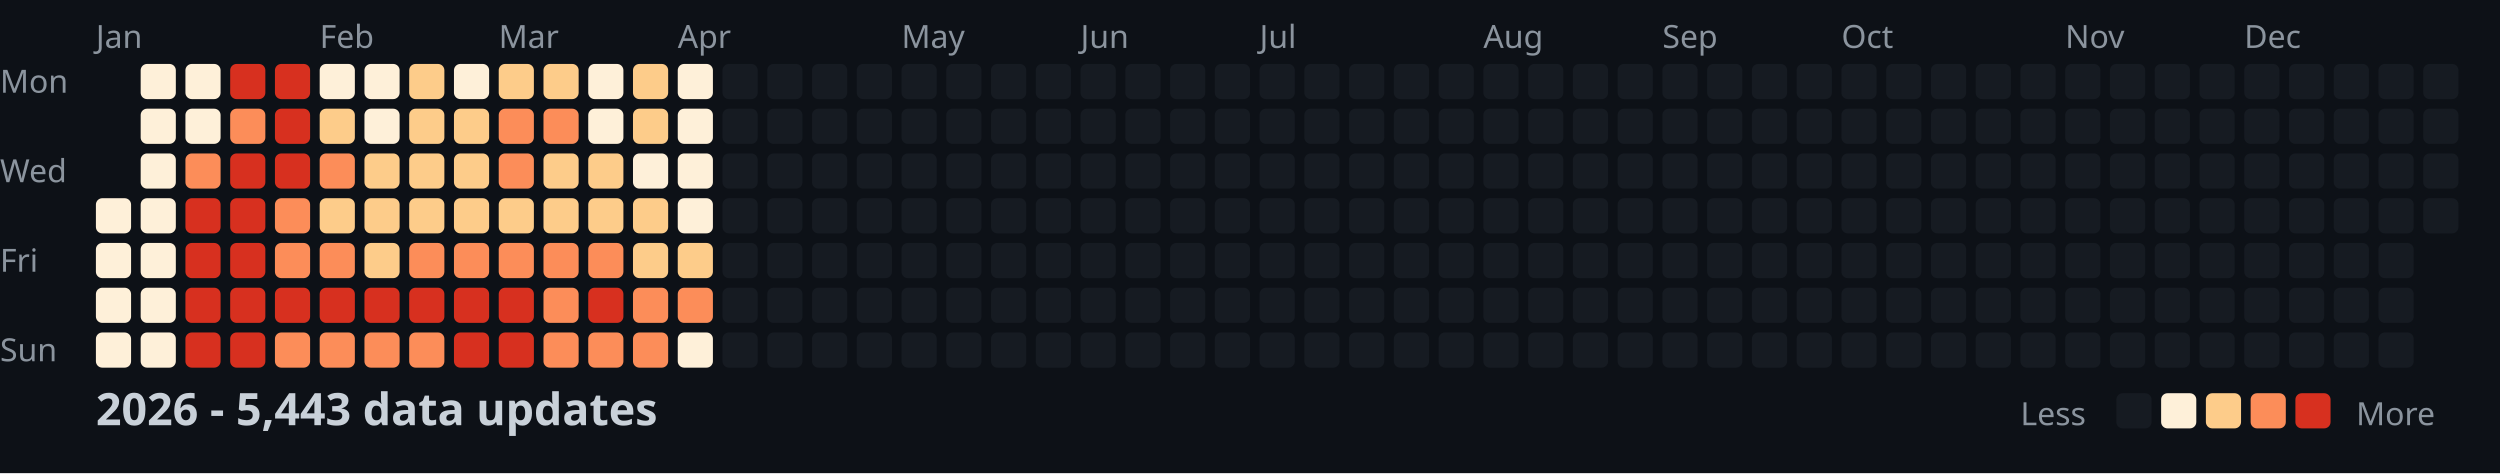
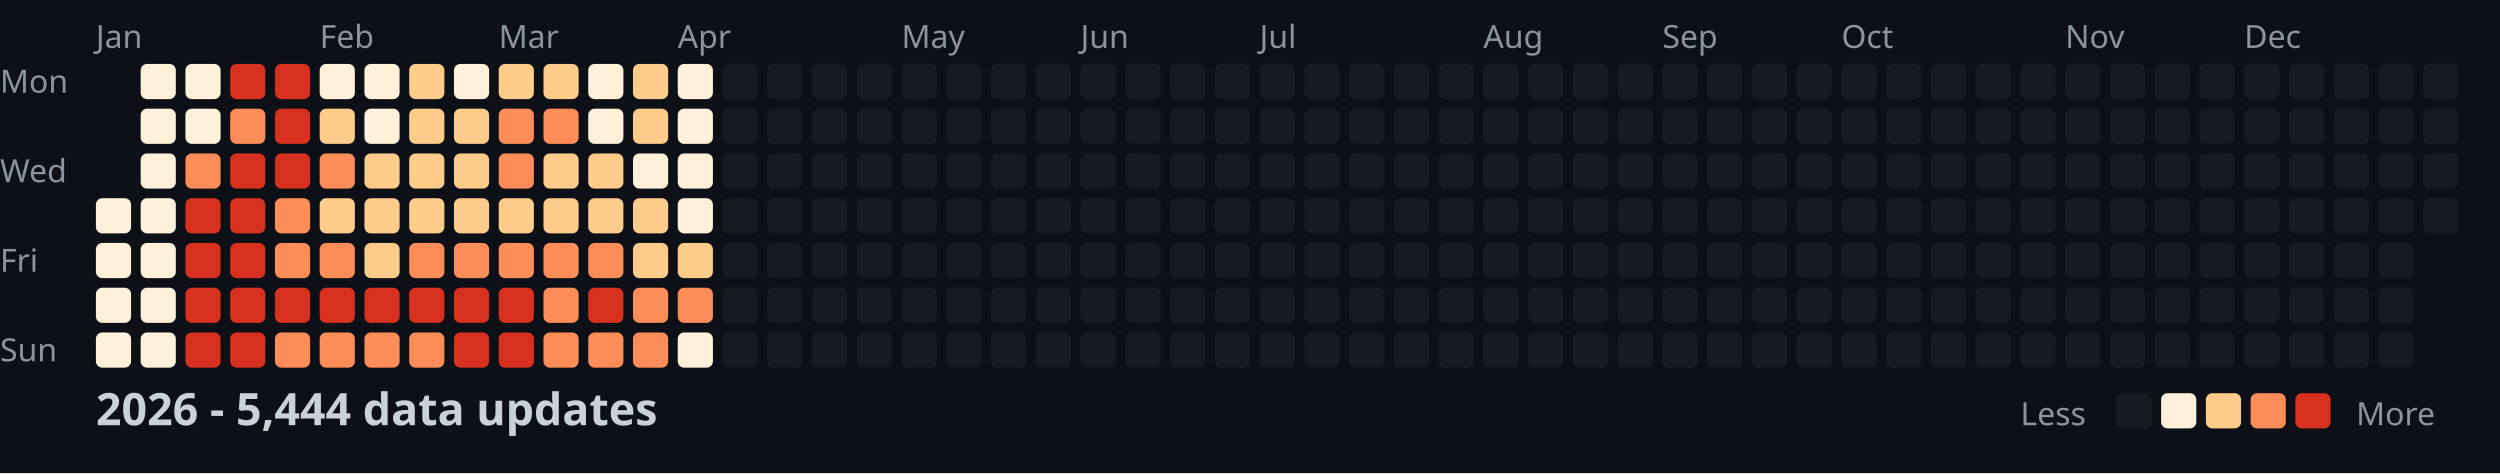
<svg xmlns="http://www.w3.org/2000/svg" width="782" height="148">
  <style>
    .month { font: 10px sans-serif; fill: #8b949e; }
    .day { font: 10px sans-serif; fill: #8b949e; }
    .title { font: bold 14px sans-serif; fill: #c9d1d9; }
    .legend { font: 10px sans-serif; fill: #8b949e; }
  </style>
  <rect width="100%" height="100%" fill="#0d1117" />
  <text x="0" y="29" class="day">Mon</text>
  <text x="0" y="57" class="day">Wed</text>
  <text x="0" y="85" class="day">Fri</text>
  <text x="0" y="113" class="day">Sun</text>
  <text x="30" y="15" class="month">Jan</text>
  <text x="100" y="15" class="month">Feb</text>
  <text x="156" y="15" class="month">Mar</text>
  <text x="212" y="15" class="month">Apr</text>
  <text x="282" y="15" class="month">May</text>
  <text x="338" y="15" class="month">Jun</text>
  <text x="394" y="15" class="month">Jul</text>
  <text x="464" y="15" class="month">Aug</text>
  <text x="520" y="15" class="month">Sep</text>
  <text x="576" y="15" class="month">Oct</text>
  <text x="646" y="15" class="month">Nov</text>
  <text x="702" y="15" class="month">Dec</text>
  <rect x="30" y="62" width="11" height="11" fill="#fef0d9" rx="2" />
  <rect x="30" y="76" width="11" height="11" fill="#fef0d9" rx="2" />
  <rect x="30" y="90" width="11" height="11" fill="#fef0d9" rx="2" />
  <rect x="30" y="104" width="11" height="11" fill="#fef0d9" rx="2" />
  <rect x="44" y="20" width="11" height="11" fill="#fef0d9" rx="2" />
  <rect x="44" y="34" width="11" height="11" fill="#fef0d9" rx="2" />
  <rect x="44" y="48" width="11" height="11" fill="#fef0d9" rx="2" />
  <rect x="44" y="62" width="11" height="11" fill="#fef0d9" rx="2" />
  <rect x="44" y="76" width="11" height="11" fill="#fef0d9" rx="2" />
  <rect x="44" y="90" width="11" height="11" fill="#fef0d9" rx="2" />
  <rect x="44" y="104" width="11" height="11" fill="#fef0d9" rx="2" />
  <rect x="58" y="20" width="11" height="11" fill="#fef0d9" rx="2" />
  <rect x="58" y="34" width="11" height="11" fill="#fef0d9" rx="2" />
  <rect x="58" y="48" width="11" height="11" fill="#fc8d59" rx="2" />
  <rect x="58" y="62" width="11" height="11" fill="#d7301f" rx="2" />
  <rect x="58" y="76" width="11" height="11" fill="#d7301f" rx="2" />
  <rect x="58" y="90" width="11" height="11" fill="#d7301f" rx="2" />
  <rect x="58" y="104" width="11" height="11" fill="#d7301f" rx="2" />
  <rect x="72" y="20" width="11" height="11" fill="#d7301f" rx="2" />
  <rect x="72" y="34" width="11" height="11" fill="#fc8d59" rx="2" />
  <rect x="72" y="48" width="11" height="11" fill="#d7301f" rx="2" />
  <rect x="72" y="62" width="11" height="11" fill="#d7301f" rx="2" />
  <rect x="72" y="76" width="11" height="11" fill="#d7301f" rx="2" />
  <rect x="72" y="90" width="11" height="11" fill="#d7301f" rx="2" />
  <rect x="72" y="104" width="11" height="11" fill="#d7301f" rx="2" />
  <rect x="86" y="20" width="11" height="11" fill="#d7301f" rx="2" />
  <rect x="86" y="34" width="11" height="11" fill="#d7301f" rx="2" />
  <rect x="86" y="48" width="11" height="11" fill="#d7301f" rx="2" />
  <rect x="86" y="62" width="11" height="11" fill="#fc8d59" rx="2" />
  <rect x="86" y="76" width="11" height="11" fill="#fc8d59" rx="2" />
  <rect x="86" y="90" width="11" height="11" fill="#d7301f" rx="2" />
  <rect x="86" y="104" width="11" height="11" fill="#fc8d59" rx="2" />
  <rect x="100" y="20" width="11" height="11" fill="#fef0d9" rx="2" />
  <rect x="100" y="34" width="11" height="11" fill="#fdcc8a" rx="2" />
  <rect x="100" y="48" width="11" height="11" fill="#fc8d59" rx="2" />
  <rect x="100" y="62" width="11" height="11" fill="#fdcc8a" rx="2" />
  <rect x="100" y="76" width="11" height="11" fill="#fc8d59" rx="2" />
  <rect x="100" y="90" width="11" height="11" fill="#d7301f" rx="2" />
  <rect x="100" y="104" width="11" height="11" fill="#fc8d59" rx="2" />
  <rect x="114" y="20" width="11" height="11" fill="#fef0d9" rx="2" />
  <rect x="114" y="34" width="11" height="11" fill="#fef0d9" rx="2" />
  <rect x="114" y="48" width="11" height="11" fill="#fdcc8a" rx="2" />
  <rect x="114" y="62" width="11" height="11" fill="#fdcc8a" rx="2" />
  <rect x="114" y="76" width="11" height="11" fill="#fdcc8a" rx="2" />
  <rect x="114" y="90" width="11" height="11" fill="#d7301f" rx="2" />
  <rect x="114" y="104" width="11" height="11" fill="#fc8d59" rx="2" />
  <rect x="128" y="20" width="11" height="11" fill="#fdcc8a" rx="2" />
  <rect x="128" y="34" width="11" height="11" fill="#fdcc8a" rx="2" />
  <rect x="128" y="48" width="11" height="11" fill="#fdcc8a" rx="2" />
  <rect x="128" y="62" width="11" height="11" fill="#fdcc8a" rx="2" />
  <rect x="128" y="76" width="11" height="11" fill="#fc8d59" rx="2" />
  <rect x="128" y="90" width="11" height="11" fill="#d7301f" rx="2" />
  <rect x="128" y="104" width="11" height="11" fill="#fc8d59" rx="2" />
  <rect x="142" y="20" width="11" height="11" fill="#fef0d9" rx="2" />
  <rect x="142" y="34" width="11" height="11" fill="#fdcc8a" rx="2" />
  <rect x="142" y="48" width="11" height="11" fill="#fdcc8a" rx="2" />
  <rect x="142" y="62" width="11" height="11" fill="#fdcc8a" rx="2" />
  <rect x="142" y="76" width="11" height="11" fill="#fc8d59" rx="2" />
  <rect x="142" y="90" width="11" height="11" fill="#d7301f" rx="2" />
  <rect x="142" y="104" width="11" height="11" fill="#d7301f" rx="2" />
  <rect x="156" y="20" width="11" height="11" fill="#fdcc8a" rx="2" />
  <rect x="156" y="34" width="11" height="11" fill="#fc8d59" rx="2" />
  <rect x="156" y="48" width="11" height="11" fill="#fc8d59" rx="2" />
  <rect x="156" y="62" width="11" height="11" fill="#fdcc8a" rx="2" />
  <rect x="156" y="76" width="11" height="11" fill="#fc8d59" rx="2" />
  <rect x="156" y="90" width="11" height="11" fill="#d7301f" rx="2" />
  <rect x="156" y="104" width="11" height="11" fill="#d7301f" rx="2" />
  <rect x="170" y="20" width="11" height="11" fill="#fdcc8a" rx="2" />
  <rect x="170" y="34" width="11" height="11" fill="#fc8d59" rx="2" />
  <rect x="170" y="48" width="11" height="11" fill="#fdcc8a" rx="2" />
  <rect x="170" y="62" width="11" height="11" fill="#fdcc8a" rx="2" />
  <rect x="170" y="76" width="11" height="11" fill="#fc8d59" rx="2" />
  <rect x="170" y="90" width="11" height="11" fill="#fc8d59" rx="2" />
  <rect x="170" y="104" width="11" height="11" fill="#fc8d59" rx="2" />
  <rect x="184" y="20" width="11" height="11" fill="#fef0d9" rx="2" />
  <rect x="184" y="34" width="11" height="11" fill="#fef0d9" rx="2" />
  <rect x="184" y="48" width="11" height="11" fill="#fdcc8a" rx="2" />
  <rect x="184" y="62" width="11" height="11" fill="#fdcc8a" rx="2" />
  <rect x="184" y="76" width="11" height="11" fill="#fc8d59" rx="2" />
  <rect x="184" y="90" width="11" height="11" fill="#d7301f" rx="2" />
  <rect x="184" y="104" width="11" height="11" fill="#fc8d59" rx="2" />
  <rect x="198" y="20" width="11" height="11" fill="#fdcc8a" rx="2" />
  <rect x="198" y="34" width="11" height="11" fill="#fdcc8a" rx="2" />
  <rect x="198" y="48" width="11" height="11" fill="#fef0d9" rx="2" />
  <rect x="198" y="62" width="11" height="11" fill="#fdcc8a" rx="2" />
  <rect x="198" y="76" width="11" height="11" fill="#fdcc8a" rx="2" />
  <rect x="198" y="90" width="11" height="11" fill="#fc8d59" rx="2" />
  <rect x="198" y="104" width="11" height="11" fill="#fc8d59" rx="2" />
  <rect x="212" y="20" width="11" height="11" fill="#fef0d9" rx="2" />
  <rect x="212" y="34" width="11" height="11" fill="#fef0d9" rx="2" />
  <rect x="212" y="48" width="11" height="11" fill="#fef0d9" rx="2" />
  <rect x="212" y="62" width="11" height="11" fill="#fef0d9" rx="2" />
  <rect x="212" y="76" width="11" height="11" fill="#fdcc8a" rx="2" />
  <rect x="212" y="90" width="11" height="11" fill="#fc8d59" rx="2" />
  <rect x="212" y="104" width="11" height="11" fill="#fef0d9" rx="2" />
  <rect x="226" y="20" width="11" height="11" fill="#161b22" rx="2" />
  <rect x="226" y="34" width="11" height="11" fill="#161b22" rx="2" />
  <rect x="226" y="48" width="11" height="11" fill="#161b22" rx="2" />
  <rect x="226" y="62" width="11" height="11" fill="#161b22" rx="2" />
  <rect x="226" y="76" width="11" height="11" fill="#161b22" rx="2" />
  <rect x="226" y="90" width="11" height="11" fill="#161b22" rx="2" />
  <rect x="226" y="104" width="11" height="11" fill="#161b22" rx="2" />
  <rect x="240" y="20" width="11" height="11" fill="#161b22" rx="2" />
  <rect x="240" y="34" width="11" height="11" fill="#161b22" rx="2" />
  <rect x="240" y="48" width="11" height="11" fill="#161b22" rx="2" />
  <rect x="240" y="62" width="11" height="11" fill="#161b22" rx="2" />
  <rect x="240" y="76" width="11" height="11" fill="#161b22" rx="2" />
  <rect x="240" y="90" width="11" height="11" fill="#161b22" rx="2" />
  <rect x="240" y="104" width="11" height="11" fill="#161b22" rx="2" />
  <rect x="254" y="20" width="11" height="11" fill="#161b22" rx="2" />
  <rect x="254" y="34" width="11" height="11" fill="#161b22" rx="2" />
  <rect x="254" y="48" width="11" height="11" fill="#161b22" rx="2" />
  <rect x="254" y="62" width="11" height="11" fill="#161b22" rx="2" />
  <rect x="254" y="76" width="11" height="11" fill="#161b22" rx="2" />
  <rect x="254" y="90" width="11" height="11" fill="#161b22" rx="2" />
  <rect x="254" y="104" width="11" height="11" fill="#161b22" rx="2" />
  <rect x="268" y="20" width="11" height="11" fill="#161b22" rx="2" />
  <rect x="268" y="34" width="11" height="11" fill="#161b22" rx="2" />
  <rect x="268" y="48" width="11" height="11" fill="#161b22" rx="2" />
  <rect x="268" y="62" width="11" height="11" fill="#161b22" rx="2" />
  <rect x="268" y="76" width="11" height="11" fill="#161b22" rx="2" />
  <rect x="268" y="90" width="11" height="11" fill="#161b22" rx="2" />
  <rect x="268" y="104" width="11" height="11" fill="#161b22" rx="2" />
  <rect x="282" y="20" width="11" height="11" fill="#161b22" rx="2" />
  <rect x="282" y="34" width="11" height="11" fill="#161b22" rx="2" />
  <rect x="282" y="48" width="11" height="11" fill="#161b22" rx="2" />
  <rect x="282" y="62" width="11" height="11" fill="#161b22" rx="2" />
  <rect x="282" y="76" width="11" height="11" fill="#161b22" rx="2" />
  <rect x="282" y="90" width="11" height="11" fill="#161b22" rx="2" />
  <rect x="282" y="104" width="11" height="11" fill="#161b22" rx="2" />
  <rect x="296" y="20" width="11" height="11" fill="#161b22" rx="2" />
  <rect x="296" y="34" width="11" height="11" fill="#161b22" rx="2" />
  <rect x="296" y="48" width="11" height="11" fill="#161b22" rx="2" />
  <rect x="296" y="62" width="11" height="11" fill="#161b22" rx="2" />
  <rect x="296" y="76" width="11" height="11" fill="#161b22" rx="2" />
  <rect x="296" y="90" width="11" height="11" fill="#161b22" rx="2" />
  <rect x="296" y="104" width="11" height="11" fill="#161b22" rx="2" />
  <rect x="310" y="20" width="11" height="11" fill="#161b22" rx="2" />
  <rect x="310" y="34" width="11" height="11" fill="#161b22" rx="2" />
  <rect x="310" y="48" width="11" height="11" fill="#161b22" rx="2" />
  <rect x="310" y="62" width="11" height="11" fill="#161b22" rx="2" />
  <rect x="310" y="76" width="11" height="11" fill="#161b22" rx="2" />
  <rect x="310" y="90" width="11" height="11" fill="#161b22" rx="2" />
  <rect x="310" y="104" width="11" height="11" fill="#161b22" rx="2" />
  <rect x="324" y="20" width="11" height="11" fill="#161b22" rx="2" />
  <rect x="324" y="34" width="11" height="11" fill="#161b22" rx="2" />
  <rect x="324" y="48" width="11" height="11" fill="#161b22" rx="2" />
  <rect x="324" y="62" width="11" height="11" fill="#161b22" rx="2" />
  <rect x="324" y="76" width="11" height="11" fill="#161b22" rx="2" />
  <rect x="324" y="90" width="11" height="11" fill="#161b22" rx="2" />
  <rect x="324" y="104" width="11" height="11" fill="#161b22" rx="2" />
  <rect x="338" y="20" width="11" height="11" fill="#161b22" rx="2" />
  <rect x="338" y="34" width="11" height="11" fill="#161b22" rx="2" />
  <rect x="338" y="48" width="11" height="11" fill="#161b22" rx="2" />
  <rect x="338" y="62" width="11" height="11" fill="#161b22" rx="2" />
  <rect x="338" y="76" width="11" height="11" fill="#161b22" rx="2" />
  <rect x="338" y="90" width="11" height="11" fill="#161b22" rx="2" />
  <rect x="338" y="104" width="11" height="11" fill="#161b22" rx="2" />
  <rect x="352" y="20" width="11" height="11" fill="#161b22" rx="2" />
  <rect x="352" y="34" width="11" height="11" fill="#161b22" rx="2" />
  <rect x="352" y="48" width="11" height="11" fill="#161b22" rx="2" />
  <rect x="352" y="62" width="11" height="11" fill="#161b22" rx="2" />
  <rect x="352" y="76" width="11" height="11" fill="#161b22" rx="2" />
  <rect x="352" y="90" width="11" height="11" fill="#161b22" rx="2" />
  <rect x="352" y="104" width="11" height="11" fill="#161b22" rx="2" />
  <rect x="366" y="20" width="11" height="11" fill="#161b22" rx="2" />
  <rect x="366" y="34" width="11" height="11" fill="#161b22" rx="2" />
  <rect x="366" y="48" width="11" height="11" fill="#161b22" rx="2" />
  <rect x="366" y="62" width="11" height="11" fill="#161b22" rx="2" />
  <rect x="366" y="76" width="11" height="11" fill="#161b22" rx="2" />
  <rect x="366" y="90" width="11" height="11" fill="#161b22" rx="2" />
  <rect x="366" y="104" width="11" height="11" fill="#161b22" rx="2" />
  <rect x="380" y="20" width="11" height="11" fill="#161b22" rx="2" />
  <rect x="380" y="34" width="11" height="11" fill="#161b22" rx="2" />
  <rect x="380" y="48" width="11" height="11" fill="#161b22" rx="2" />
  <rect x="380" y="62" width="11" height="11" fill="#161b22" rx="2" />
  <rect x="380" y="76" width="11" height="11" fill="#161b22" rx="2" />
  <rect x="380" y="90" width="11" height="11" fill="#161b22" rx="2" />
  <rect x="380" y="104" width="11" height="11" fill="#161b22" rx="2" />
  <rect x="394" y="20" width="11" height="11" fill="#161b22" rx="2" />
  <rect x="394" y="34" width="11" height="11" fill="#161b22" rx="2" />
  <rect x="394" y="48" width="11" height="11" fill="#161b22" rx="2" />
  <rect x="394" y="62" width="11" height="11" fill="#161b22" rx="2" />
  <rect x="394" y="76" width="11" height="11" fill="#161b22" rx="2" />
  <rect x="394" y="90" width="11" height="11" fill="#161b22" rx="2" />
  <rect x="394" y="104" width="11" height="11" fill="#161b22" rx="2" />
  <rect x="408" y="20" width="11" height="11" fill="#161b22" rx="2" />
  <rect x="408" y="34" width="11" height="11" fill="#161b22" rx="2" />
  <rect x="408" y="48" width="11" height="11" fill="#161b22" rx="2" />
  <rect x="408" y="62" width="11" height="11" fill="#161b22" rx="2" />
  <rect x="408" y="76" width="11" height="11" fill="#161b22" rx="2" />
  <rect x="408" y="90" width="11" height="11" fill="#161b22" rx="2" />
  <rect x="408" y="104" width="11" height="11" fill="#161b22" rx="2" />
  <rect x="422" y="20" width="11" height="11" fill="#161b22" rx="2" />
  <rect x="422" y="34" width="11" height="11" fill="#161b22" rx="2" />
  <rect x="422" y="48" width="11" height="11" fill="#161b22" rx="2" />
  <rect x="422" y="62" width="11" height="11" fill="#161b22" rx="2" />
  <rect x="422" y="76" width="11" height="11" fill="#161b22" rx="2" />
  <rect x="422" y="90" width="11" height="11" fill="#161b22" rx="2" />
  <rect x="422" y="104" width="11" height="11" fill="#161b22" rx="2" />
  <rect x="436" y="20" width="11" height="11" fill="#161b22" rx="2" />
  <rect x="436" y="34" width="11" height="11" fill="#161b22" rx="2" />
  <rect x="436" y="48" width="11" height="11" fill="#161b22" rx="2" />
  <rect x="436" y="62" width="11" height="11" fill="#161b22" rx="2" />
  <rect x="436" y="76" width="11" height="11" fill="#161b22" rx="2" />
  <rect x="436" y="90" width="11" height="11" fill="#161b22" rx="2" />
  <rect x="436" y="104" width="11" height="11" fill="#161b22" rx="2" />
  <rect x="450" y="20" width="11" height="11" fill="#161b22" rx="2" />
  <rect x="450" y="34" width="11" height="11" fill="#161b22" rx="2" />
  <rect x="450" y="48" width="11" height="11" fill="#161b22" rx="2" />
  <rect x="450" y="62" width="11" height="11" fill="#161b22" rx="2" />
  <rect x="450" y="76" width="11" height="11" fill="#161b22" rx="2" />
  <rect x="450" y="90" width="11" height="11" fill="#161b22" rx="2" />
  <rect x="450" y="104" width="11" height="11" fill="#161b22" rx="2" />
  <rect x="464" y="20" width="11" height="11" fill="#161b22" rx="2" />
  <rect x="464" y="34" width="11" height="11" fill="#161b22" rx="2" />
  <rect x="464" y="48" width="11" height="11" fill="#161b22" rx="2" />
  <rect x="464" y="62" width="11" height="11" fill="#161b22" rx="2" />
  <rect x="464" y="76" width="11" height="11" fill="#161b22" rx="2" />
  <rect x="464" y="90" width="11" height="11" fill="#161b22" rx="2" />
  <rect x="464" y="104" width="11" height="11" fill="#161b22" rx="2" />
  <rect x="478" y="20" width="11" height="11" fill="#161b22" rx="2" />
  <rect x="478" y="34" width="11" height="11" fill="#161b22" rx="2" />
  <rect x="478" y="48" width="11" height="11" fill="#161b22" rx="2" />
  <rect x="478" y="62" width="11" height="11" fill="#161b22" rx="2" />
  <rect x="478" y="76" width="11" height="11" fill="#161b22" rx="2" />
  <rect x="478" y="90" width="11" height="11" fill="#161b22" rx="2" />
  <rect x="478" y="104" width="11" height="11" fill="#161b22" rx="2" />
  <rect x="492" y="20" width="11" height="11" fill="#161b22" rx="2" />
  <rect x="492" y="34" width="11" height="11" fill="#161b22" rx="2" />
  <rect x="492" y="48" width="11" height="11" fill="#161b22" rx="2" />
  <rect x="492" y="62" width="11" height="11" fill="#161b22" rx="2" />
  <rect x="492" y="76" width="11" height="11" fill="#161b22" rx="2" />
  <rect x="492" y="90" width="11" height="11" fill="#161b22" rx="2" />
  <rect x="492" y="104" width="11" height="11" fill="#161b22" rx="2" />
  <rect x="506" y="20" width="11" height="11" fill="#161b22" rx="2" />
  <rect x="506" y="34" width="11" height="11" fill="#161b22" rx="2" />
  <rect x="506" y="48" width="11" height="11" fill="#161b22" rx="2" />
  <rect x="506" y="62" width="11" height="11" fill="#161b22" rx="2" />
  <rect x="506" y="76" width="11" height="11" fill="#161b22" rx="2" />
  <rect x="506" y="90" width="11" height="11" fill="#161b22" rx="2" />
  <rect x="506" y="104" width="11" height="11" fill="#161b22" rx="2" />
  <rect x="520" y="20" width="11" height="11" fill="#161b22" rx="2" />
  <rect x="520" y="34" width="11" height="11" fill="#161b22" rx="2" />
  <rect x="520" y="48" width="11" height="11" fill="#161b22" rx="2" />
  <rect x="520" y="62" width="11" height="11" fill="#161b22" rx="2" />
  <rect x="520" y="76" width="11" height="11" fill="#161b22" rx="2" />
  <rect x="520" y="90" width="11" height="11" fill="#161b22" rx="2" />
  <rect x="520" y="104" width="11" height="11" fill="#161b22" rx="2" />
  <rect x="534" y="20" width="11" height="11" fill="#161b22" rx="2" />
  <rect x="534" y="34" width="11" height="11" fill="#161b22" rx="2" />
  <rect x="534" y="48" width="11" height="11" fill="#161b22" rx="2" />
  <rect x="534" y="62" width="11" height="11" fill="#161b22" rx="2" />
  <rect x="534" y="76" width="11" height="11" fill="#161b22" rx="2" />
  <rect x="534" y="90" width="11" height="11" fill="#161b22" rx="2" />
  <rect x="534" y="104" width="11" height="11" fill="#161b22" rx="2" />
  <rect x="548" y="20" width="11" height="11" fill="#161b22" rx="2" />
  <rect x="548" y="34" width="11" height="11" fill="#161b22" rx="2" />
  <rect x="548" y="48" width="11" height="11" fill="#161b22" rx="2" />
  <rect x="548" y="62" width="11" height="11" fill="#161b22" rx="2" />
  <rect x="548" y="76" width="11" height="11" fill="#161b22" rx="2" />
  <rect x="548" y="90" width="11" height="11" fill="#161b22" rx="2" />
  <rect x="548" y="104" width="11" height="11" fill="#161b22" rx="2" />
  <rect x="562" y="20" width="11" height="11" fill="#161b22" rx="2" />
  <rect x="562" y="34" width="11" height="11" fill="#161b22" rx="2" />
  <rect x="562" y="48" width="11" height="11" fill="#161b22" rx="2" />
  <rect x="562" y="62" width="11" height="11" fill="#161b22" rx="2" />
  <rect x="562" y="76" width="11" height="11" fill="#161b22" rx="2" />
  <rect x="562" y="90" width="11" height="11" fill="#161b22" rx="2" />
  <rect x="562" y="104" width="11" height="11" fill="#161b22" rx="2" />
  <rect x="576" y="20" width="11" height="11" fill="#161b22" rx="2" />
  <rect x="576" y="34" width="11" height="11" fill="#161b22" rx="2" />
  <rect x="576" y="48" width="11" height="11" fill="#161b22" rx="2" />
  <rect x="576" y="62" width="11" height="11" fill="#161b22" rx="2" />
  <rect x="576" y="76" width="11" height="11" fill="#161b22" rx="2" />
  <rect x="576" y="90" width="11" height="11" fill="#161b22" rx="2" />
  <rect x="576" y="104" width="11" height="11" fill="#161b22" rx="2" />
  <rect x="590" y="20" width="11" height="11" fill="#161b22" rx="2" />
  <rect x="590" y="34" width="11" height="11" fill="#161b22" rx="2" />
  <rect x="590" y="48" width="11" height="11" fill="#161b22" rx="2" />
  <rect x="590" y="62" width="11" height="11" fill="#161b22" rx="2" />
  <rect x="590" y="76" width="11" height="11" fill="#161b22" rx="2" />
  <rect x="590" y="90" width="11" height="11" fill="#161b22" rx="2" />
  <rect x="590" y="104" width="11" height="11" fill="#161b22" rx="2" />
  <rect x="604" y="20" width="11" height="11" fill="#161b22" rx="2" />
  <rect x="604" y="34" width="11" height="11" fill="#161b22" rx="2" />
  <rect x="604" y="48" width="11" height="11" fill="#161b22" rx="2" />
  <rect x="604" y="62" width="11" height="11" fill="#161b22" rx="2" />
  <rect x="604" y="76" width="11" height="11" fill="#161b22" rx="2" />
  <rect x="604" y="90" width="11" height="11" fill="#161b22" rx="2" />
  <rect x="604" y="104" width="11" height="11" fill="#161b22" rx="2" />
  <rect x="618" y="20" width="11" height="11" fill="#161b22" rx="2" />
  <rect x="618" y="34" width="11" height="11" fill="#161b22" rx="2" />
  <rect x="618" y="48" width="11" height="11" fill="#161b22" rx="2" />
  <rect x="618" y="62" width="11" height="11" fill="#161b22" rx="2" />
  <rect x="618" y="76" width="11" height="11" fill="#161b22" rx="2" />
  <rect x="618" y="90" width="11" height="11" fill="#161b22" rx="2" />
  <rect x="618" y="104" width="11" height="11" fill="#161b22" rx="2" />
  <rect x="632" y="20" width="11" height="11" fill="#161b22" rx="2" />
  <rect x="632" y="34" width="11" height="11" fill="#161b22" rx="2" />
  <rect x="632" y="48" width="11" height="11" fill="#161b22" rx="2" />
  <rect x="632" y="62" width="11" height="11" fill="#161b22" rx="2" />
  <rect x="632" y="76" width="11" height="11" fill="#161b22" rx="2" />
  <rect x="632" y="90" width="11" height="11" fill="#161b22" rx="2" />
  <rect x="632" y="104" width="11" height="11" fill="#161b22" rx="2" />
  <rect x="646" y="20" width="11" height="11" fill="#161b22" rx="2" />
  <rect x="646" y="34" width="11" height="11" fill="#161b22" rx="2" />
  <rect x="646" y="48" width="11" height="11" fill="#161b22" rx="2" />
  <rect x="646" y="62" width="11" height="11" fill="#161b22" rx="2" />
  <rect x="646" y="76" width="11" height="11" fill="#161b22" rx="2" />
  <rect x="646" y="90" width="11" height="11" fill="#161b22" rx="2" />
  <rect x="646" y="104" width="11" height="11" fill="#161b22" rx="2" />
  <rect x="660" y="20" width="11" height="11" fill="#161b22" rx="2" />
  <rect x="660" y="34" width="11" height="11" fill="#161b22" rx="2" />
  <rect x="660" y="48" width="11" height="11" fill="#161b22" rx="2" />
  <rect x="660" y="62" width="11" height="11" fill="#161b22" rx="2" />
  <rect x="660" y="76" width="11" height="11" fill="#161b22" rx="2" />
  <rect x="660" y="90" width="11" height="11" fill="#161b22" rx="2" />
  <rect x="660" y="104" width="11" height="11" fill="#161b22" rx="2" />
  <rect x="674" y="20" width="11" height="11" fill="#161b22" rx="2" />
  <rect x="674" y="34" width="11" height="11" fill="#161b22" rx="2" />
  <rect x="674" y="48" width="11" height="11" fill="#161b22" rx="2" />
  <rect x="674" y="62" width="11" height="11" fill="#161b22" rx="2" />
  <rect x="674" y="76" width="11" height="11" fill="#161b22" rx="2" />
  <rect x="674" y="90" width="11" height="11" fill="#161b22" rx="2" />
  <rect x="674" y="104" width="11" height="11" fill="#161b22" rx="2" />
  <rect x="688" y="20" width="11" height="11" fill="#161b22" rx="2" />
  <rect x="688" y="34" width="11" height="11" fill="#161b22" rx="2" />
  <rect x="688" y="48" width="11" height="11" fill="#161b22" rx="2" />
  <rect x="688" y="62" width="11" height="11" fill="#161b22" rx="2" />
  <rect x="688" y="76" width="11" height="11" fill="#161b22" rx="2" />
  <rect x="688" y="90" width="11" height="11" fill="#161b22" rx="2" />
  <rect x="688" y="104" width="11" height="11" fill="#161b22" rx="2" />
  <rect x="702" y="20" width="11" height="11" fill="#161b22" rx="2" />
  <rect x="702" y="34" width="11" height="11" fill="#161b22" rx="2" />
  <rect x="702" y="48" width="11" height="11" fill="#161b22" rx="2" />
  <rect x="702" y="62" width="11" height="11" fill="#161b22" rx="2" />
  <rect x="702" y="76" width="11" height="11" fill="#161b22" rx="2" />
  <rect x="702" y="90" width="11" height="11" fill="#161b22" rx="2" />
  <rect x="702" y="104" width="11" height="11" fill="#161b22" rx="2" />
  <rect x="716" y="20" width="11" height="11" fill="#161b22" rx="2" />
  <rect x="716" y="34" width="11" height="11" fill="#161b22" rx="2" />
  <rect x="716" y="48" width="11" height="11" fill="#161b22" rx="2" />
  <rect x="716" y="62" width="11" height="11" fill="#161b22" rx="2" />
  <rect x="716" y="76" width="11" height="11" fill="#161b22" rx="2" />
  <rect x="716" y="90" width="11" height="11" fill="#161b22" rx="2" />
  <rect x="716" y="104" width="11" height="11" fill="#161b22" rx="2" />
  <rect x="730" y="20" width="11" height="11" fill="#161b22" rx="2" />
  <rect x="730" y="34" width="11" height="11" fill="#161b22" rx="2" />
  <rect x="730" y="48" width="11" height="11" fill="#161b22" rx="2" />
  <rect x="730" y="62" width="11" height="11" fill="#161b22" rx="2" />
  <rect x="730" y="76" width="11" height="11" fill="#161b22" rx="2" />
  <rect x="730" y="90" width="11" height="11" fill="#161b22" rx="2" />
  <rect x="730" y="104" width="11" height="11" fill="#161b22" rx="2" />
  <rect x="744" y="20" width="11" height="11" fill="#161b22" rx="2" />
  <rect x="744" y="34" width="11" height="11" fill="#161b22" rx="2" />
  <rect x="744" y="48" width="11" height="11" fill="#161b22" rx="2" />
  <rect x="744" y="62" width="11" height="11" fill="#161b22" rx="2" />
  <rect x="744" y="76" width="11" height="11" fill="#161b22" rx="2" />
  <rect x="744" y="90" width="11" height="11" fill="#161b22" rx="2" />
  <rect x="744" y="104" width="11" height="11" fill="#161b22" rx="2" />
  <rect x="758" y="20" width="11" height="11" fill="#161b22" rx="2" />
  <rect x="758" y="34" width="11" height="11" fill="#161b22" rx="2" />
  <rect x="758" y="48" width="11" height="11" fill="#161b22" rx="2" />
  <rect x="758" y="62" width="11" height="11" fill="#161b22" rx="2" />
-   <text x="30" y="133" class="title">2026 - 5,443 data updates</text>
+   <text x="30" y="133" class="title">2026 - 5,444 data updates</text>
  <text x="632" y="133" class="legend">Less</text>
  <rect x="662" y="123" width="11" height="11" fill="#161b22" rx="2" />
  <rect x="676" y="123" width="11" height="11" fill="#fef0d9" rx="2" />
  <rect x="690" y="123" width="11" height="11" fill="#fdcc8a" rx="2" />
  <rect x="704" y="123" width="11" height="11" fill="#fc8d59" rx="2" />
  <rect x="718" y="123" width="11" height="11" fill="#d7301f" rx="2" />
  <text x="737" y="133" class="legend">More</text>
</svg>
